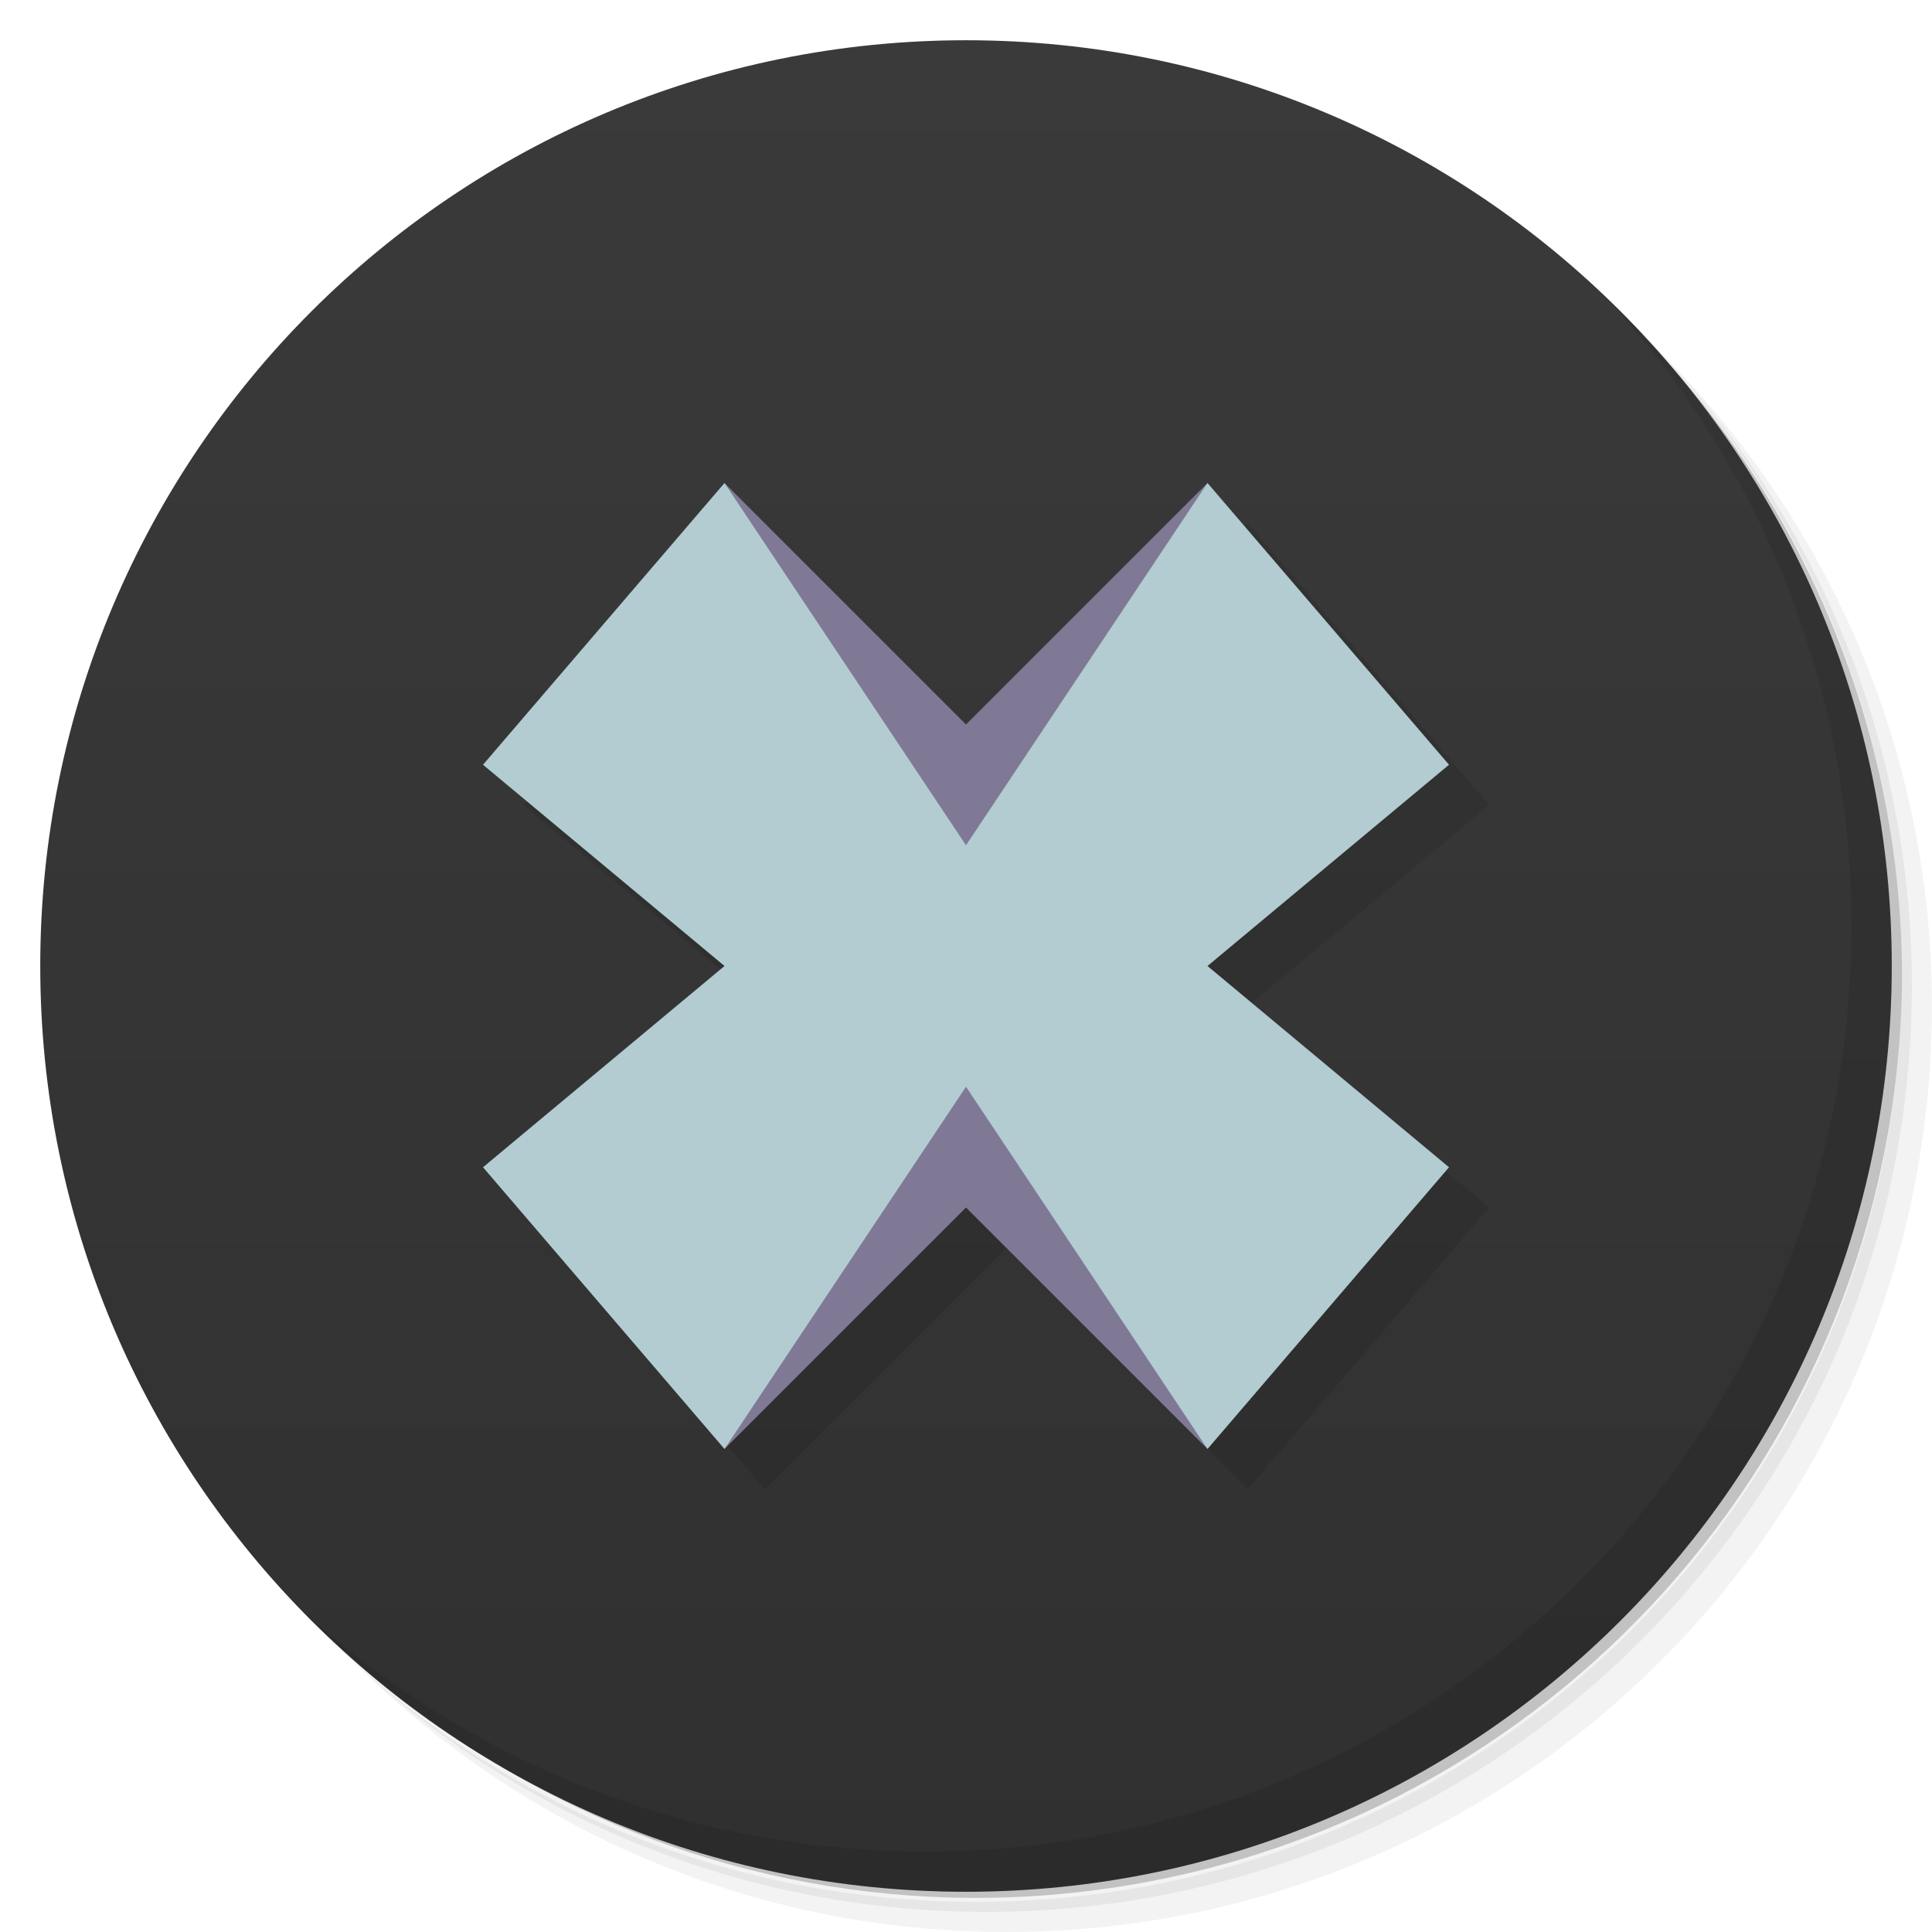
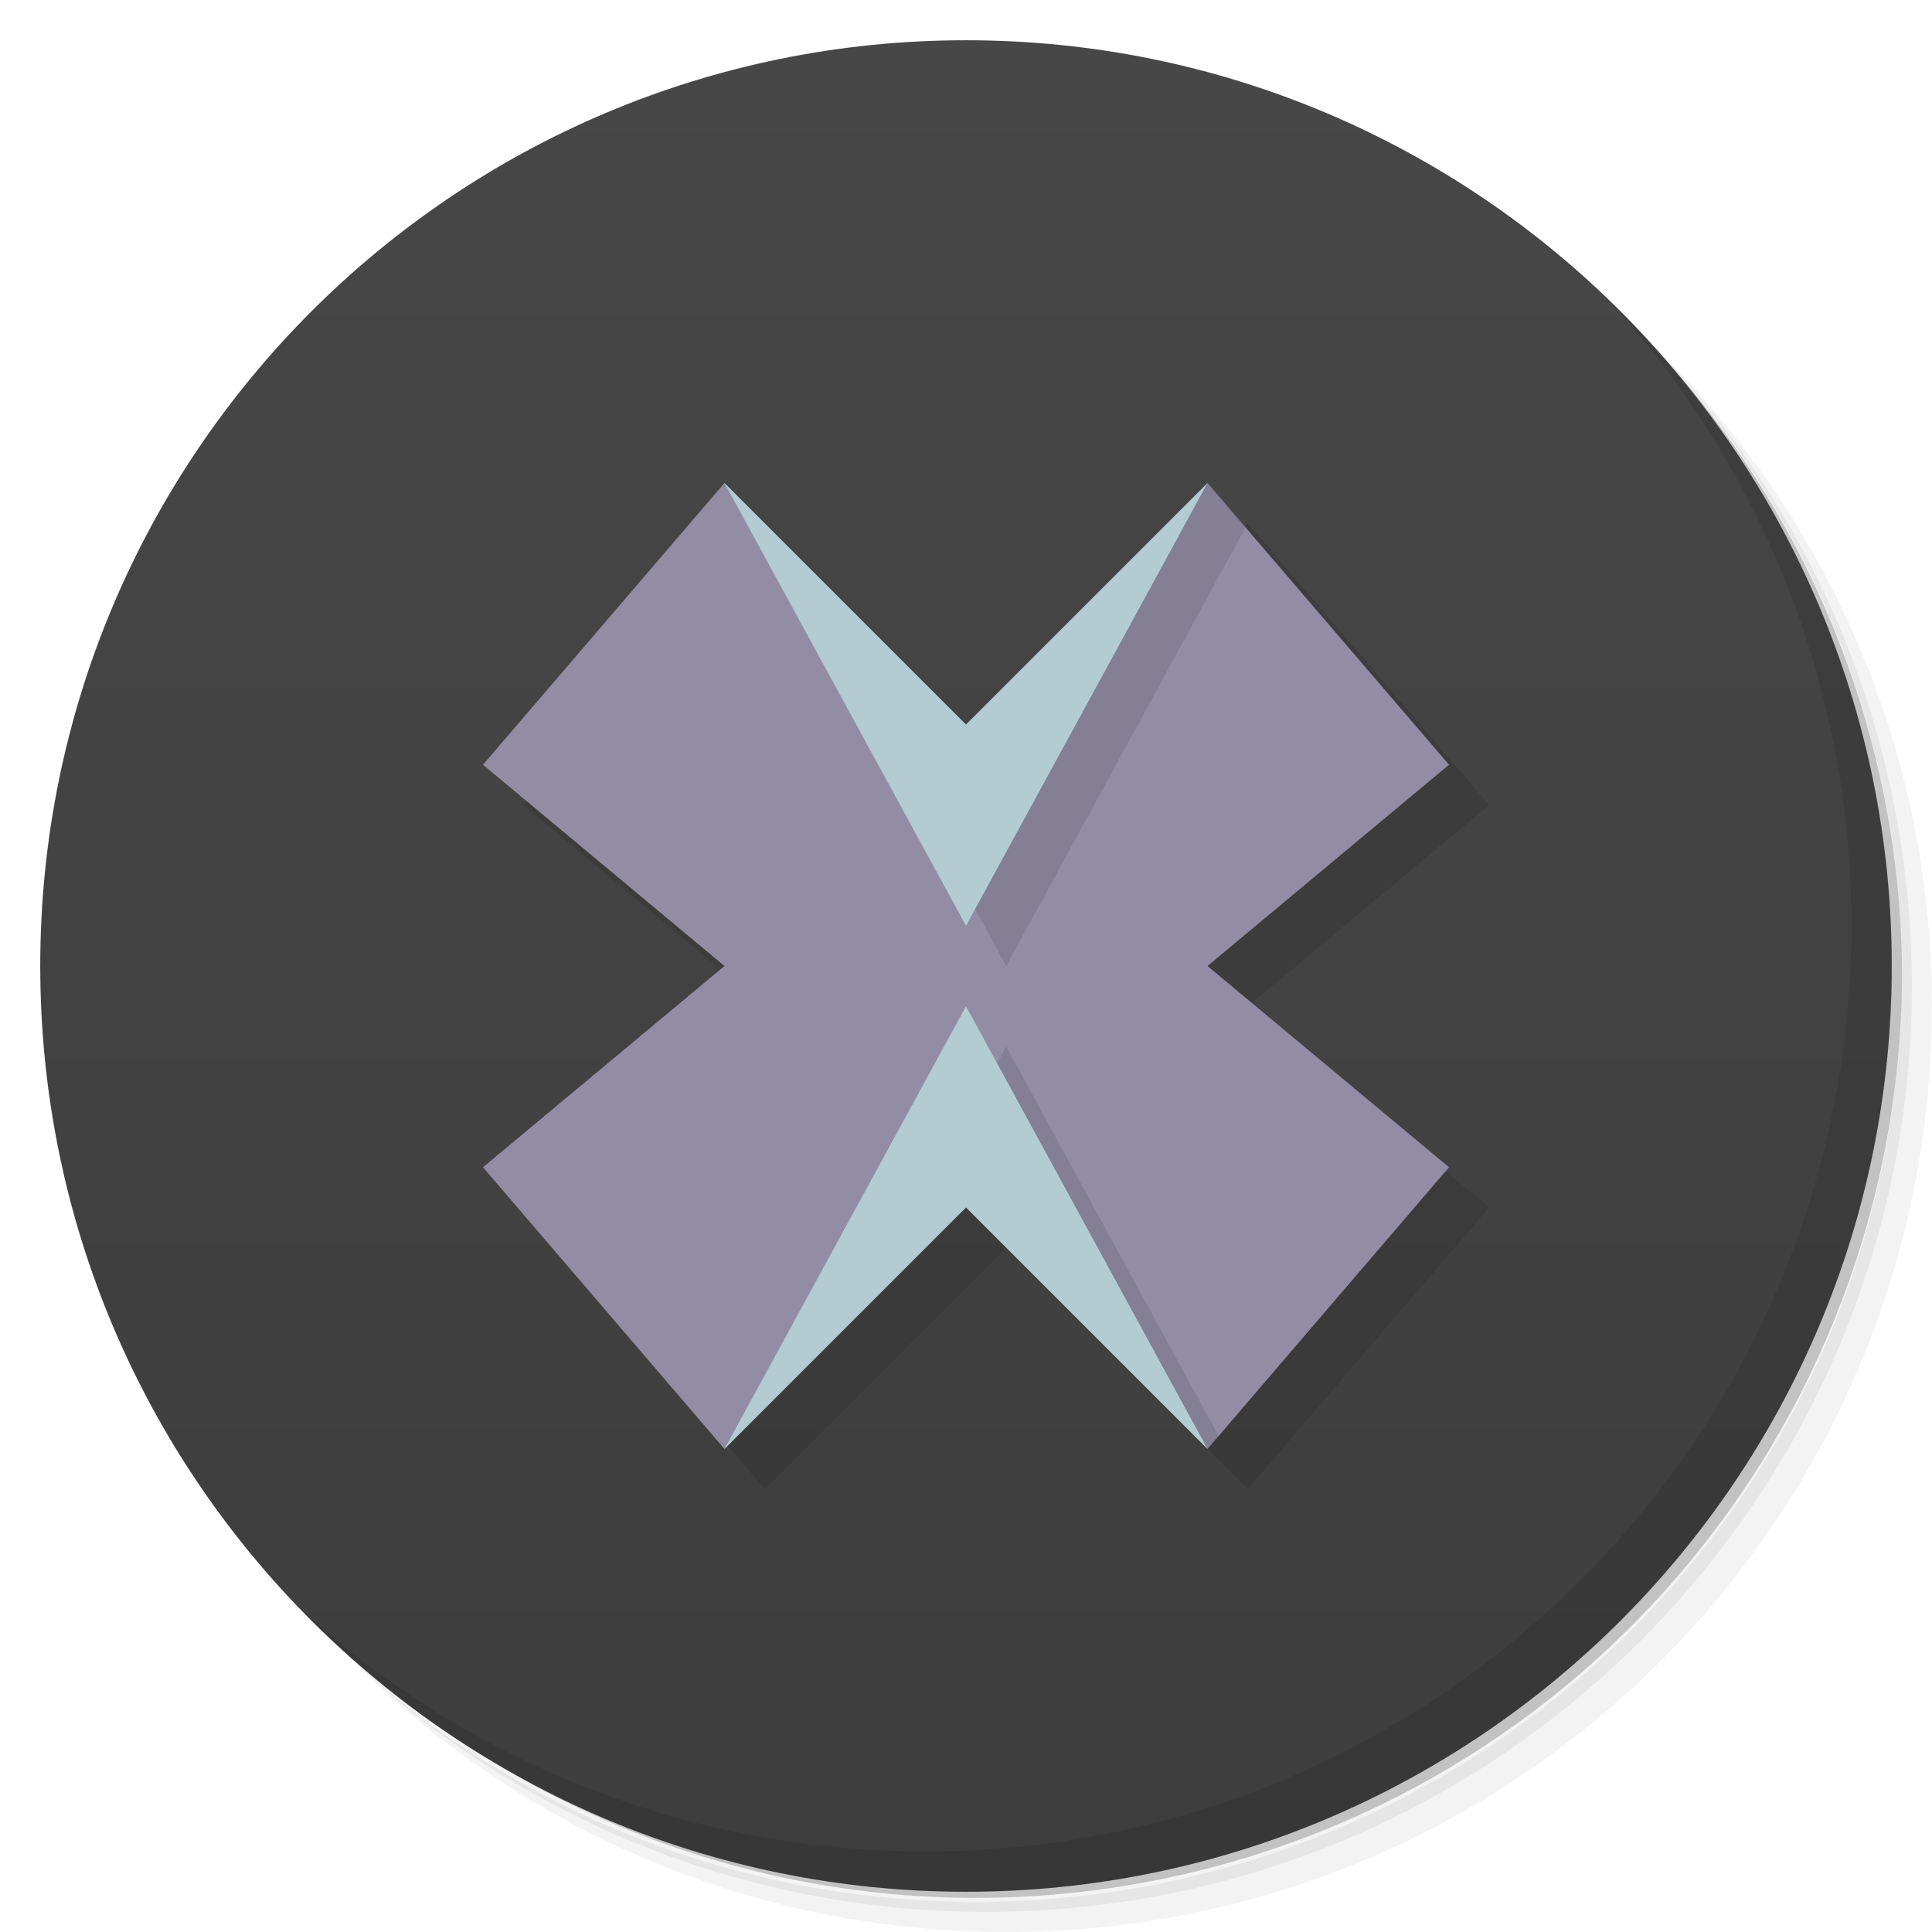
<svg xmlns="http://www.w3.org/2000/svg" version="1.1" viewBox="0 0 48 48">
  <defs>
    <linearGradient id="bg" x2="0" y1="1" y2="47" gradientUnits="userSpaceOnUse">
-       <stop style="stop-color:#3a3a3a" offset="0" />
-       <stop style="stop-color:#303030" offset="1" />
+       <stop style="stop-color:#474747" offset="0" />
+       <stop style="stop-color:#3d3d3d" offset="1" />
    </linearGradient>
  </defs>
  <path d="m36.31 5c5.859 4.062 9.688 10.831 9.688 18.5 0 12.426-10.07 22.5-22.5 22.5-7.669 0-14.438-3.828-18.5-9.688 1.037 1.822 2.306 3.499 3.781 4.969 4.085 3.712 9.514 5.969 15.469 5.969 12.703 0 23-10.298 23-23 0-5.954-2.256-11.384-5.969-15.469-1.469-1.475-3.147-2.744-4.969-3.781zm4.969 3.781c3.854 4.113 6.219 9.637 6.219 15.719 0 12.703-10.297 23-23 23-6.081 0-11.606-2.364-15.719-6.219 4.16 4.144 9.883 6.719 16.219 6.719 12.703 0 23-10.298 23-23 0-6.335-2.575-12.06-6.719-16.219z" style="opacity:.05" />
  <path d="m41.28 8.781c3.712 4.085 5.969 9.514 5.969 15.469 0 12.703-10.297 23-23 23-5.954 0-11.384-2.256-15.469-5.969 4.113 3.854 9.637 6.219 15.719 6.219 12.703 0 23-10.298 23-23 0-6.081-2.364-11.606-6.219-15.719z" style="opacity:.1" />
  <path d="m31.25 2.375c8.615 3.154 14.75 11.417 14.75 21.13 0 12.426-10.07 22.5-22.5 22.5-9.708 0-17.971-6.135-21.12-14.75a23 23 0 0 0 44.875-7 23 23 0 0 0-16-21.875z" style="opacity:.2" />
  <circle cx="24" cy="24" r="23" style="fill:url(#bg)" />
  <path d="m40.03 7.531c3.712 4.084 5.969 9.514 5.969 15.469 0 12.703-10.297 23-23 23-5.954 0-11.384-2.256-15.469-5.969 4.178 4.291 10.01 6.969 16.469 6.969 12.703 0 23-10.298 23-23 0-6.462-2.677-12.291-6.969-16.469z" style="opacity:.1" />
  <path d="m19 13-6 7 6 5-6 5 6 7 6-6 6 6 6-7-6-5 6-5-6-7-6 6-6-6z" style="opacity:.1" />
-   <path d="m18 12 6 11 6-11-6 6-6-6zm6 13-6 11 6-6 6 6-6-11z" style="fill:#807995" />
-   <path d="m18 12-6 7 6 5-6 5 6 7 6-9 6 9 6-7-6-5 6-5-6-7-6 9-6-9z" style="fill:#b2ccd1" />
+   <path d="m18 12-6 7 6 5-6 5 6 7 6-8 6 8 6-7-6-5 6-5-6-7-6 8z" style="fill:#928da5" />
+   <path d="m30 12-6 8-4.334-5.777 5.334 9.777 5.945-10.898-0.945-1.102zm-5 14-1.334 2.445 0.334-0.445 6 8 0.277-0.324-5.277-9.676z" style="opacity:.1" />
+   <path d="m18 12 6 11 6-11-6 6-6-6zm6 13-6 11 6-6 6 6-6-11z" style="fill:#b2ccd1" />
</svg>
